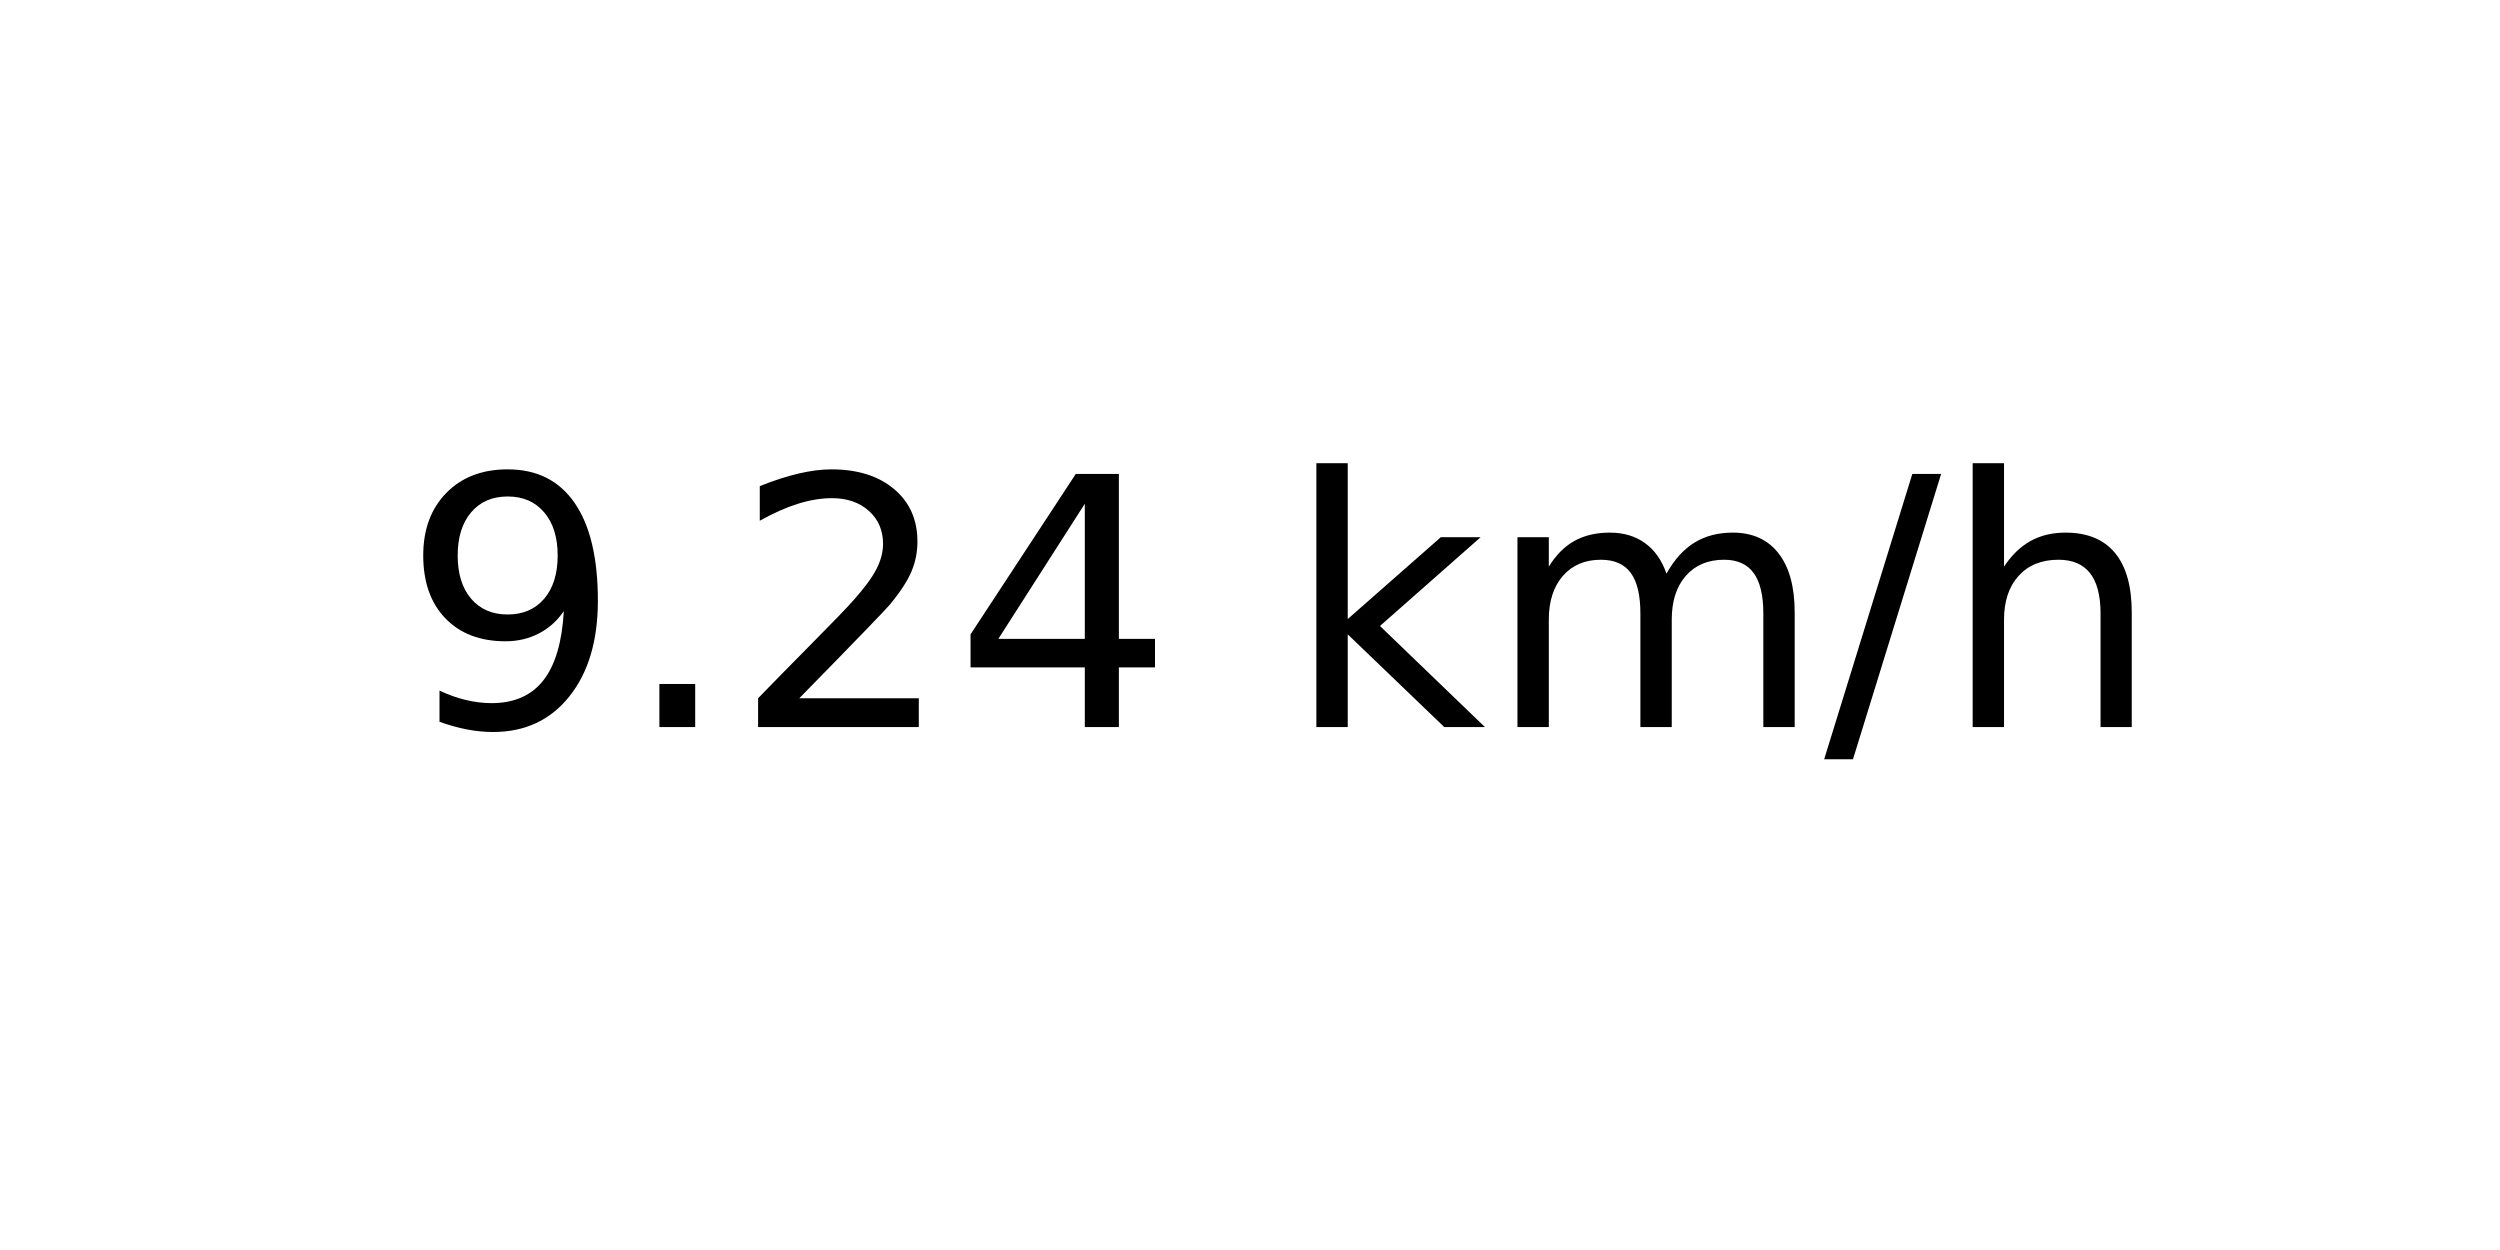
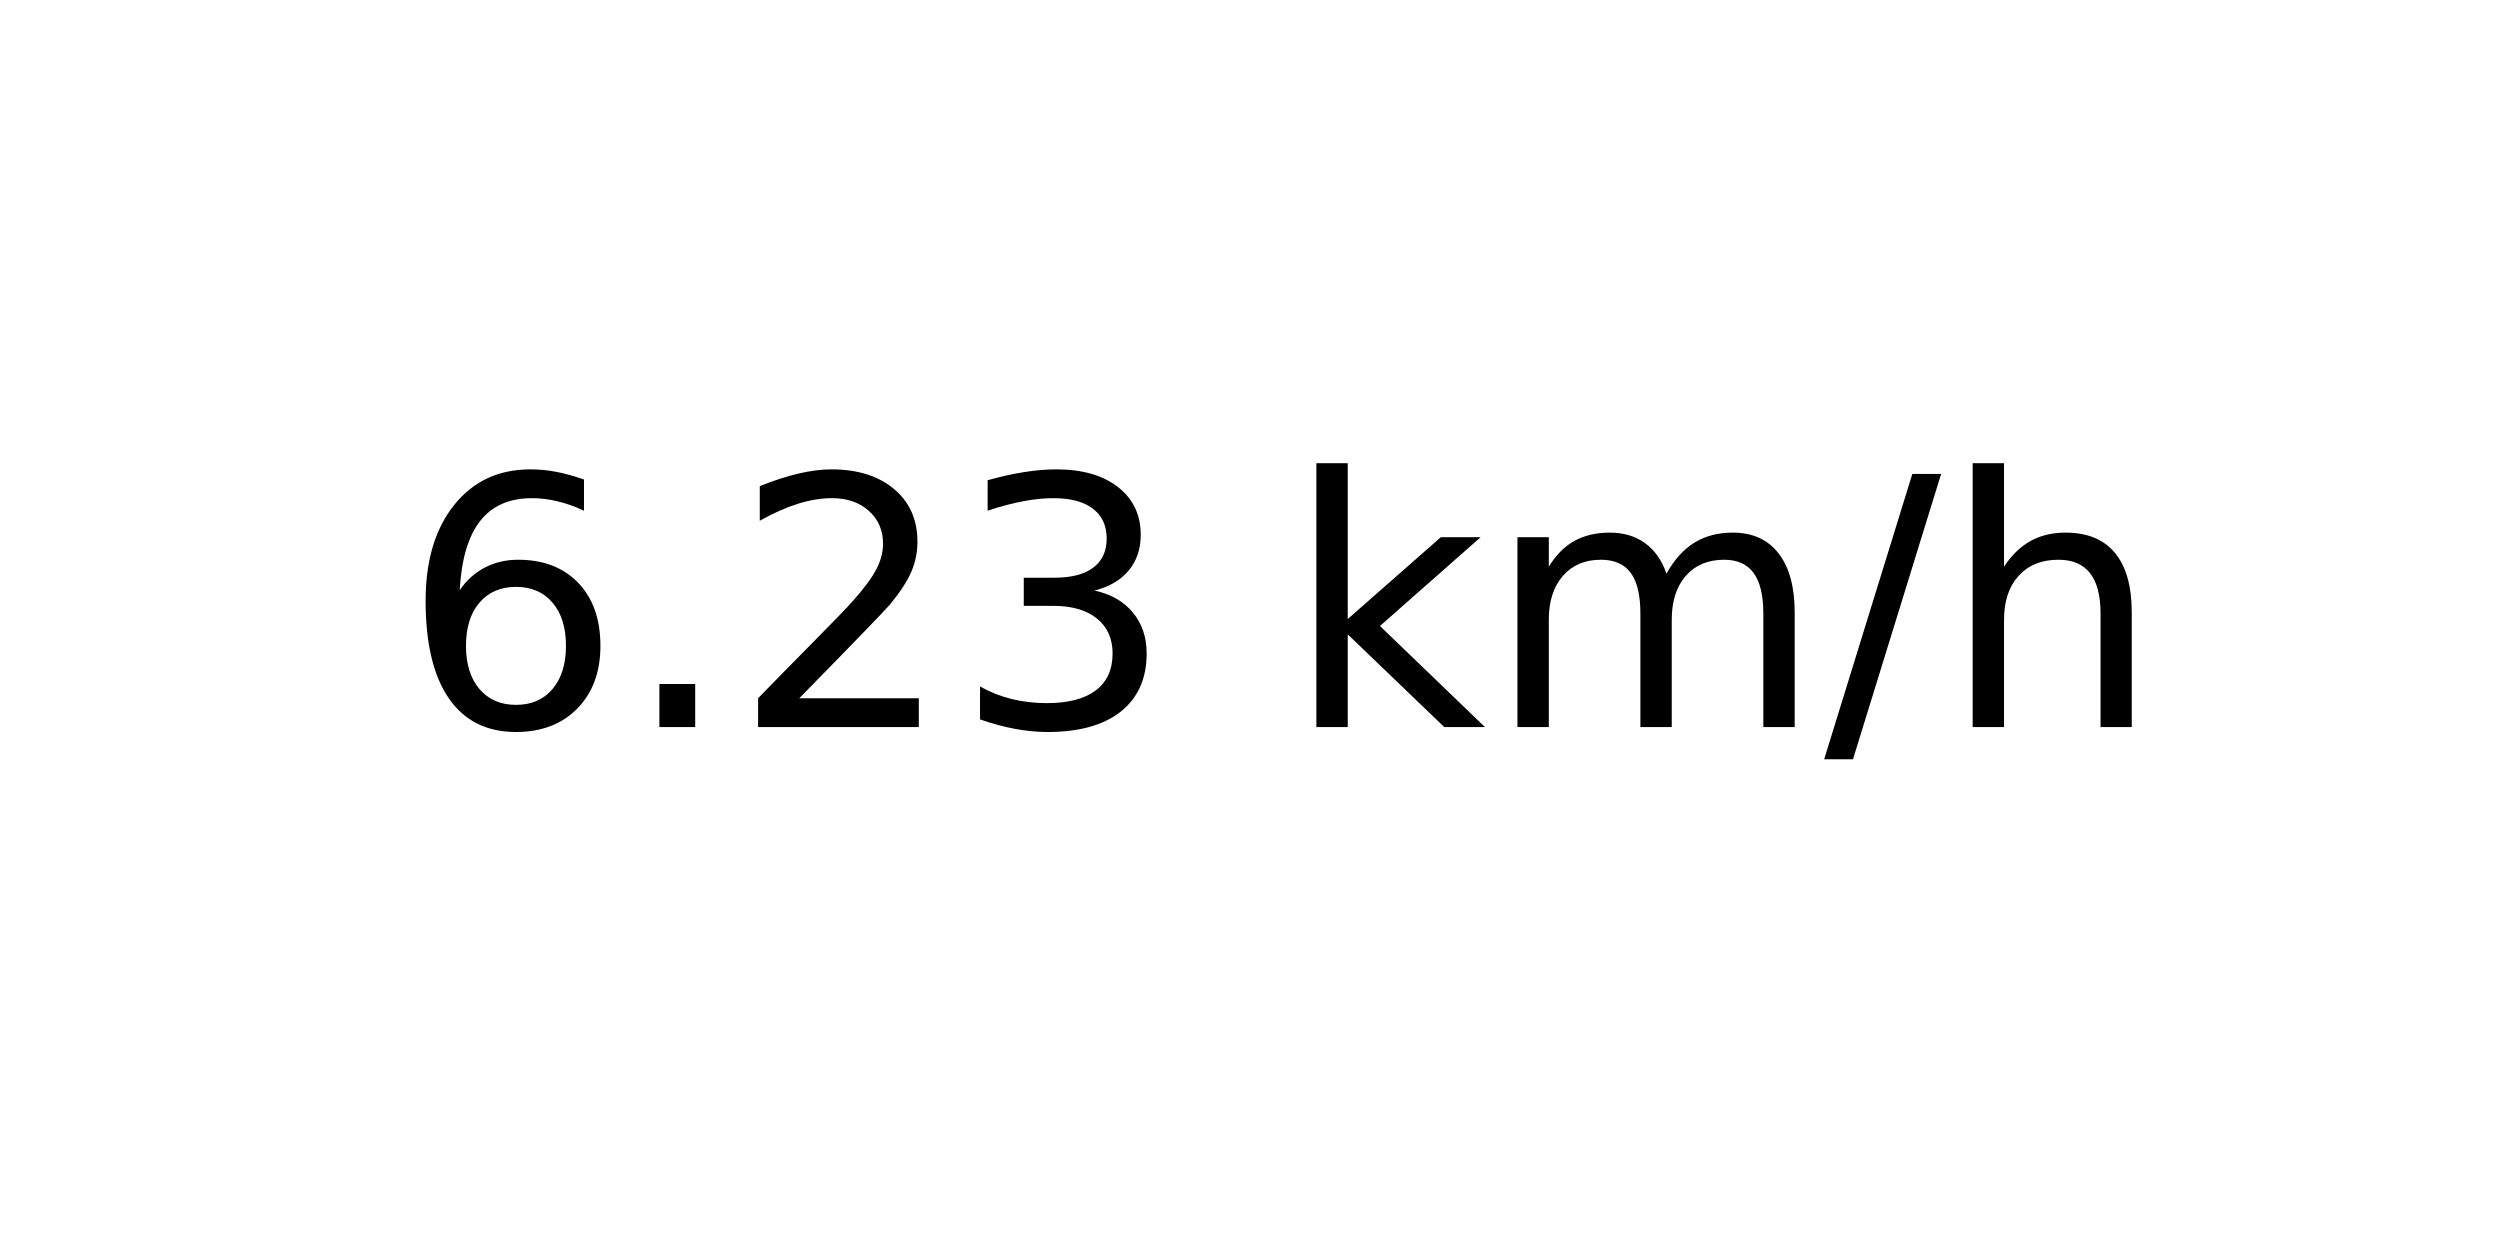
<svg xmlns="http://www.w3.org/2000/svg" xmlns:xlink="http://www.w3.org/1999/xlink" width="72pt" height="36pt" viewBox="0 0 72 36" version="1.1">
  <defs>
    <style type="text/css">*{stroke-linejoin: round; stroke-linecap: butt}</style>
  </defs>
  <g id="figure_1">
    <g id="axes_1">
      <g id="text_1">
        <g transform="translate(11.55937 20.93937) scale(0.1 -0.1)">
          <defs>
-             <path id="DejaVuSans-39" d="M 703 97  L 703 672  Q 941 559 1184 500  Q 1428 441 1663 441  Q 2288 441 2617 861  Q 2947 1281 2994 2138  Q 2813 1869 2534 1725  Q 2256 1581 1919 1581  Q 1219 1581 811 2004  Q 403 2428 403 3163  Q 403 3881 828 4315  Q 1253 4750 1959 4750  Q 2769 4750 3195 4129  Q 3622 3509 3622 2328  Q 3622 1225 3098 567  Q 2575 -91 1691 -91  Q 1453 -91 1209 -44  Q 966 3 703 97  z M 1959 2075  Q 2384 2075 2632 2365  Q 2881 2656 2881 3163  Q 2881 3666 2632 3958  Q 2384 4250 1959 4250  Q 1534 4250 1286 3958  Q 1038 3666 1038 3163  Q 1038 2656 1286 2365  Q 1534 2075 1959 2075  z " transform="scale(0.015625)" />
+             <path id="DejaVuSans-36" d="M 2113 2584  Q 1688 2584 1439 2293  Q 1191 2003 1191 1497  Q 1191 994 1439 701  Q 1688 409 2113 409  Q 2538 409 2786 701  Q 3034 994 3034 1497  Q 3034 2003 2786 2293  Q 2538 2584 2113 2584  z M 3366 4563  L 3366 3988  Q 3128 4100 2886 4159  Q 2644 4219 2406 4219  Q 1781 4219 1451 3797  Q 1122 3375 1075 2522  Q 1259 2794 1537 2939  Q 1816 3084 2150 3084  Q 2853 3084 3261 2657  Q 3669 2231 3669 1497  Q 3669 778 3244 343  Q 2819 -91 2113 -91  Q 1303 -91 875 529  Q 447 1150 447 2328  Q 447 3434 972 4092  Q 1497 4750 2381 4750  Q 2619 4750 2861 4703  Q 3103 4656 3366 4563  z " transform="scale(0.015625)" />
            <path id="DejaVuSans-2e" d="M 684 794  L 1344 794  L 1344 0  L 684 0  L 684 794  z " transform="scale(0.015625)" />
            <path id="DejaVuSans-32" d="M 1228 531  L 3431 531  L 3431 0  L 469 0  L 469 531  Q 828 903 1448 1529  Q 2069 2156 2228 2338  Q 2531 2678 2651 2914  Q 2772 3150 2772 3378  Q 2772 3750 2511 3984  Q 2250 4219 1831 4219  Q 1534 4219 1204 4116  Q 875 4013 500 3803  L 500 4441  Q 881 4594 1212 4672  Q 1544 4750 1819 4750  Q 2544 4750 2975 4387  Q 3406 4025 3406 3419  Q 3406 3131 3298 2873  Q 3191 2616 2906 2266  Q 2828 2175 2409 1742  Q 1991 1309 1228 531  z " transform="scale(0.015625)" />
-             <path id="DejaVuSans-34" d="M 2419 4116  L 825 1625  L 2419 1625  L 2419 4116  z M 2253 4666  L 3047 4666  L 3047 1625  L 3713 1625  L 3713 1100  L 3047 1100  L 3047 0  L 2419 0  L 2419 1100  L 313 1100  L 313 1709  L 2253 4666  z " transform="scale(0.015625)" />
+             <path id="DejaVuSans-33" d="M 2597 2516  Q 3050 2419 3304 2112  Q 3559 1806 3559 1356  Q 3559 666 3084 287  Q 2609 -91 1734 -91  Q 1441 -91 1130 -33  Q 819 25 488 141  L 488 750  Q 750 597 1062 519  Q 1375 441 1716 441  Q 2309 441 2620 675  Q 2931 909 2931 1356  Q 2931 1769 2642 2001  Q 2353 2234 1838 2234  L 1294 2234  L 1294 2753  L 1863 2753  Q 2328 2753 2575 2939  Q 2822 3125 2822 3475  Q 2822 3834 2567 4026  Q 2313 4219 1838 4219  Q 1578 4219 1281 4162  Q 984 4106 628 3988  L 628 4550  Q 988 4650 1302 4700  Q 1616 4750 1894 4750  Q 2613 4750 3031 4423  Q 3450 4097 3450 3541  Q 3450 3153 3228 2886  Q 3006 2619 2597 2516  z " transform="scale(0.015625)" />
            <path id="DejaVuSans-20" transform="scale(0.015625)" />
            <path id="DejaVuSans-6b" d="M 581 4863  L 1159 4863  L 1159 1991  L 2875 3500  L 3609 3500  L 1753 1863  L 3688 0  L 2938 0  L 1159 1709  L 1159 0  L 581 0  L 581 4863  z " transform="scale(0.015625)" />
            <path id="DejaVuSans-6d" d="M 3328 2828  Q 3544 3216 3844 3400  Q 4144 3584 4550 3584  Q 5097 3584 5394 3201  Q 5691 2819 5691 2113  L 5691 0  L 5113 0  L 5113 2094  Q 5113 2597 4934 2840  Q 4756 3084 4391 3084  Q 3944 3084 3684 2787  Q 3425 2491 3425 1978  L 3425 0  L 2847 0  L 2847 2094  Q 2847 2600 2669 2842  Q 2491 3084 2119 3084  Q 1678 3084 1418 2786  Q 1159 2488 1159 1978  L 1159 0  L 581 0  L 581 3500  L 1159 3500  L 1159 2956  Q 1356 3278 1631 3431  Q 1906 3584 2284 3584  Q 2666 3584 2933 3390  Q 3200 3197 3328 2828  z " transform="scale(0.015625)" />
            <path id="DejaVuSans-2f" d="M 1625 4666  L 2156 4666  L 531 -594  L 0 -594  L 1625 4666  z " transform="scale(0.015625)" />
            <path id="DejaVuSans-68" d="M 3513 2113  L 3513 0  L 2938 0  L 2938 2094  Q 2938 2591 2744 2837  Q 2550 3084 2163 3084  Q 1697 3084 1428 2787  Q 1159 2491 1159 1978  L 1159 0  L 581 0  L 581 4863  L 1159 4863  L 1159 2956  Q 1366 3272 1645 3428  Q 1925 3584 2291 3584  Q 2894 3584 3203 3211  Q 3513 2838 3513 2113  z " transform="scale(0.015625)" />
          </defs>
-           <use xlink:href="#DejaVuSans-39" />
+           <use xlink:href="#DejaVuSans-36" />
          <use xlink:href="#DejaVuSans-2e" x="63.623" />
          <use xlink:href="#DejaVuSans-32" x="95.41" />
-           <use xlink:href="#DejaVuSans-34" x="159.033" />
+           <use xlink:href="#DejaVuSans-33" x="159.033" />
          <use xlink:href="#DejaVuSans-20" x="222.656" />
          <use xlink:href="#DejaVuSans-6b" x="254.443" />
          <use xlink:href="#DejaVuSans-6d" x="312.354" />
          <use xlink:href="#DejaVuSans-2f" x="409.766" />
          <use xlink:href="#DejaVuSans-68" x="443.457" />
        </g>
      </g>
    </g>
  </g>
</svg>
